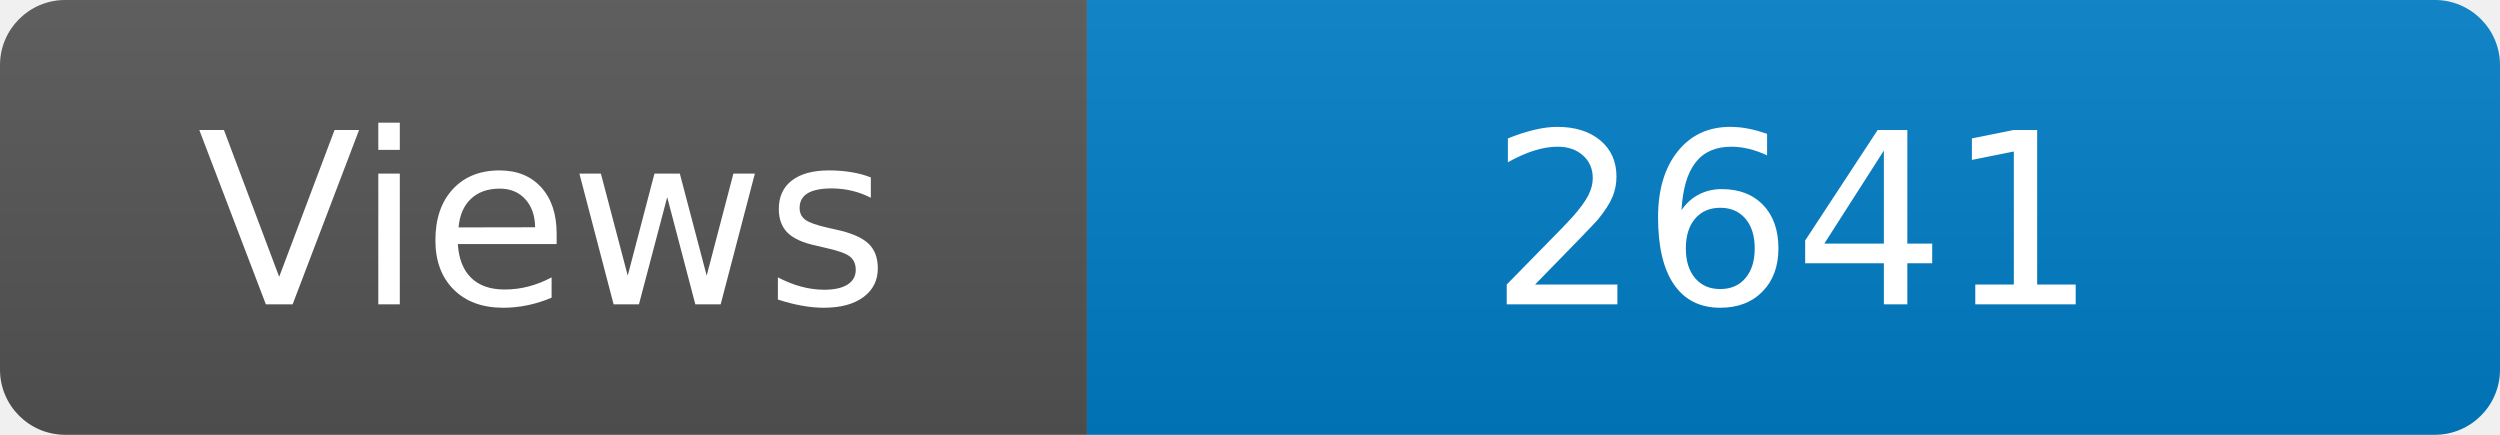
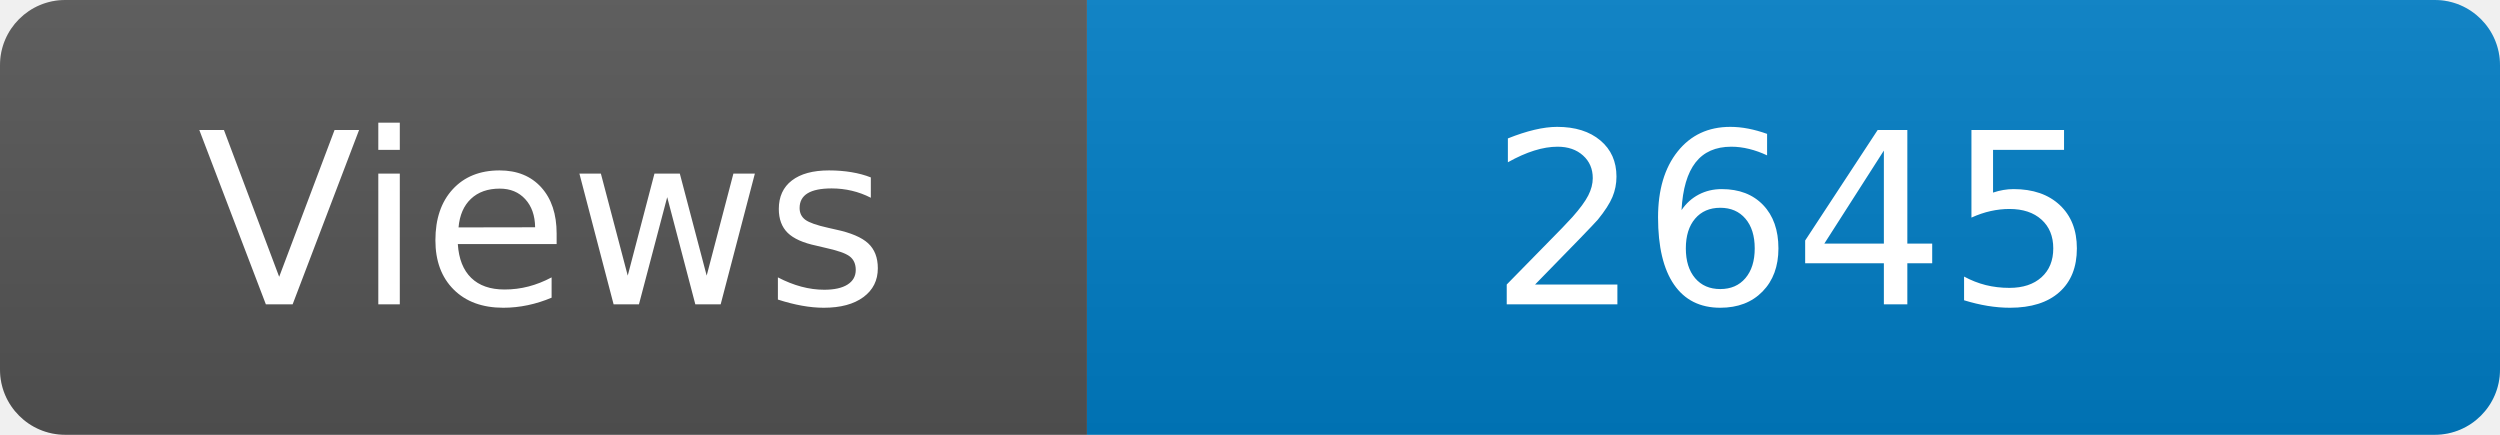
<svg xmlns="http://www.w3.org/2000/svg" width="115" height="20" role="img" aria-label="Maintained?: yes">
  <linearGradient id="s" x2="0" y2="100%">
    <stop offset="0" stop-color="#bbb" stop-opacity=".1" />
    <stop offset="1" stop-opacity=".1" />
  </linearGradient>
  <clipPath id="r">
    <rect width="115" height="20" rx="3" fill="#fff" />
  </clipPath>
  <g clip-path="url(#r)">
    <rect width="50" height="20" fill="#555" />
    <rect x="50" width="160" height="20" fill="#007ec6" />
    <rect width="115" height="20" fill="url(#s)" />
  </g>
  <g fill="#fff" text-anchor="middle" font-family="Verdana,Geneva,DejaVu Sans,sans-serif" font-size="110">
    <text x="250" y="140" transform="scale(.1)" fill="#fff">Views</text>
-     <text x="825" y="140" transform="scale(.1)" fill="#fff">2641</text>
+     <text x="825" y="140" transform="scale(.1)" fill="#fff">2645</text>
  </g>
</svg>
